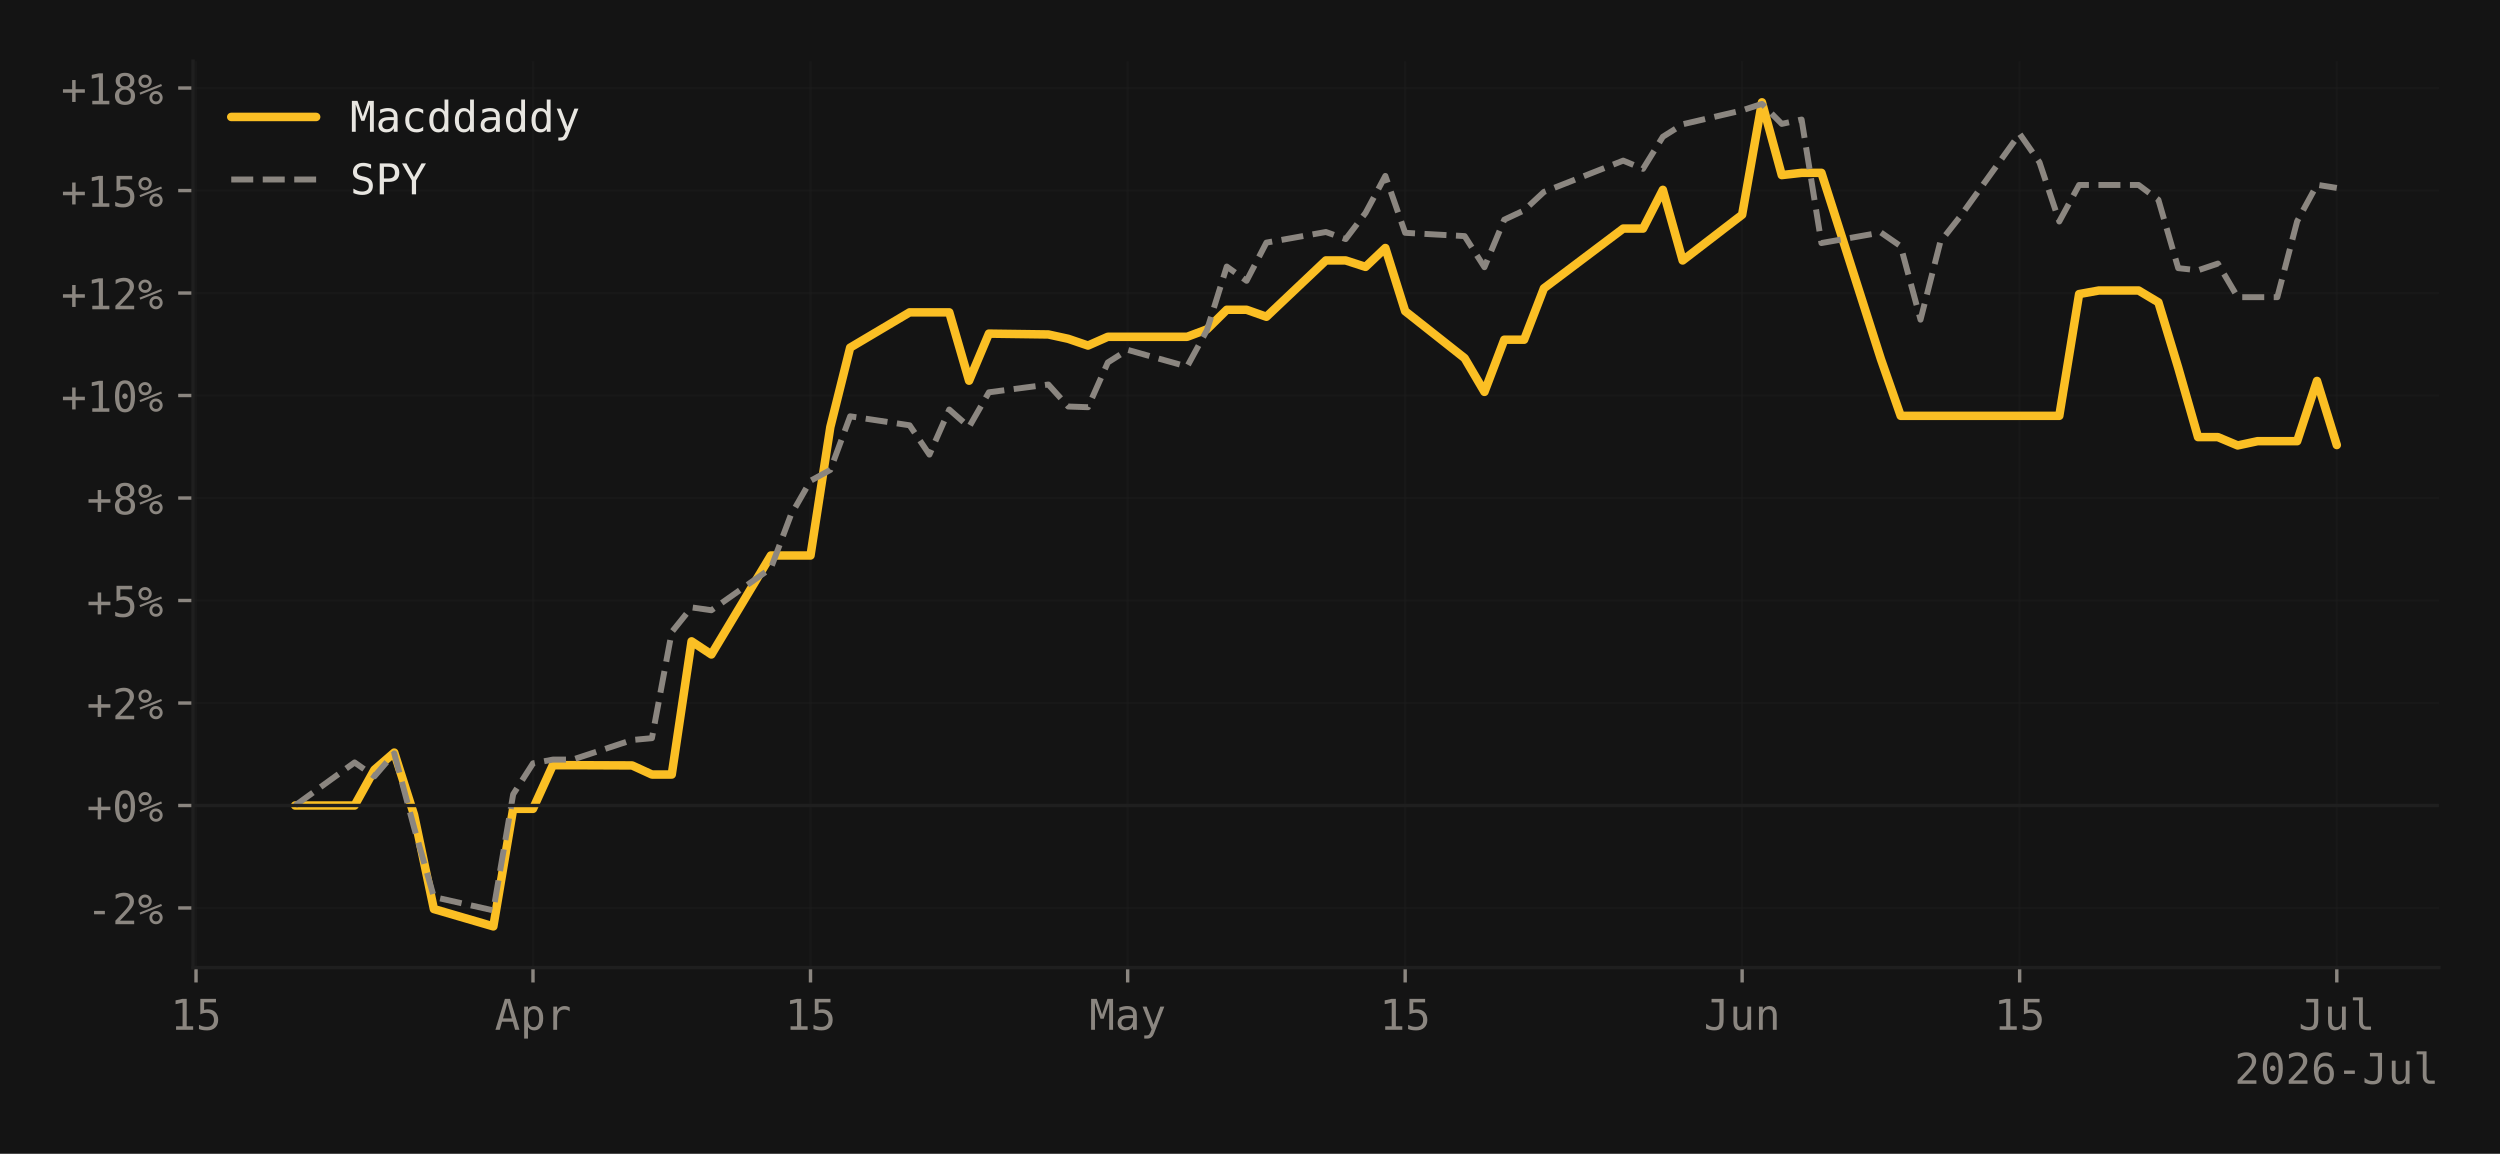
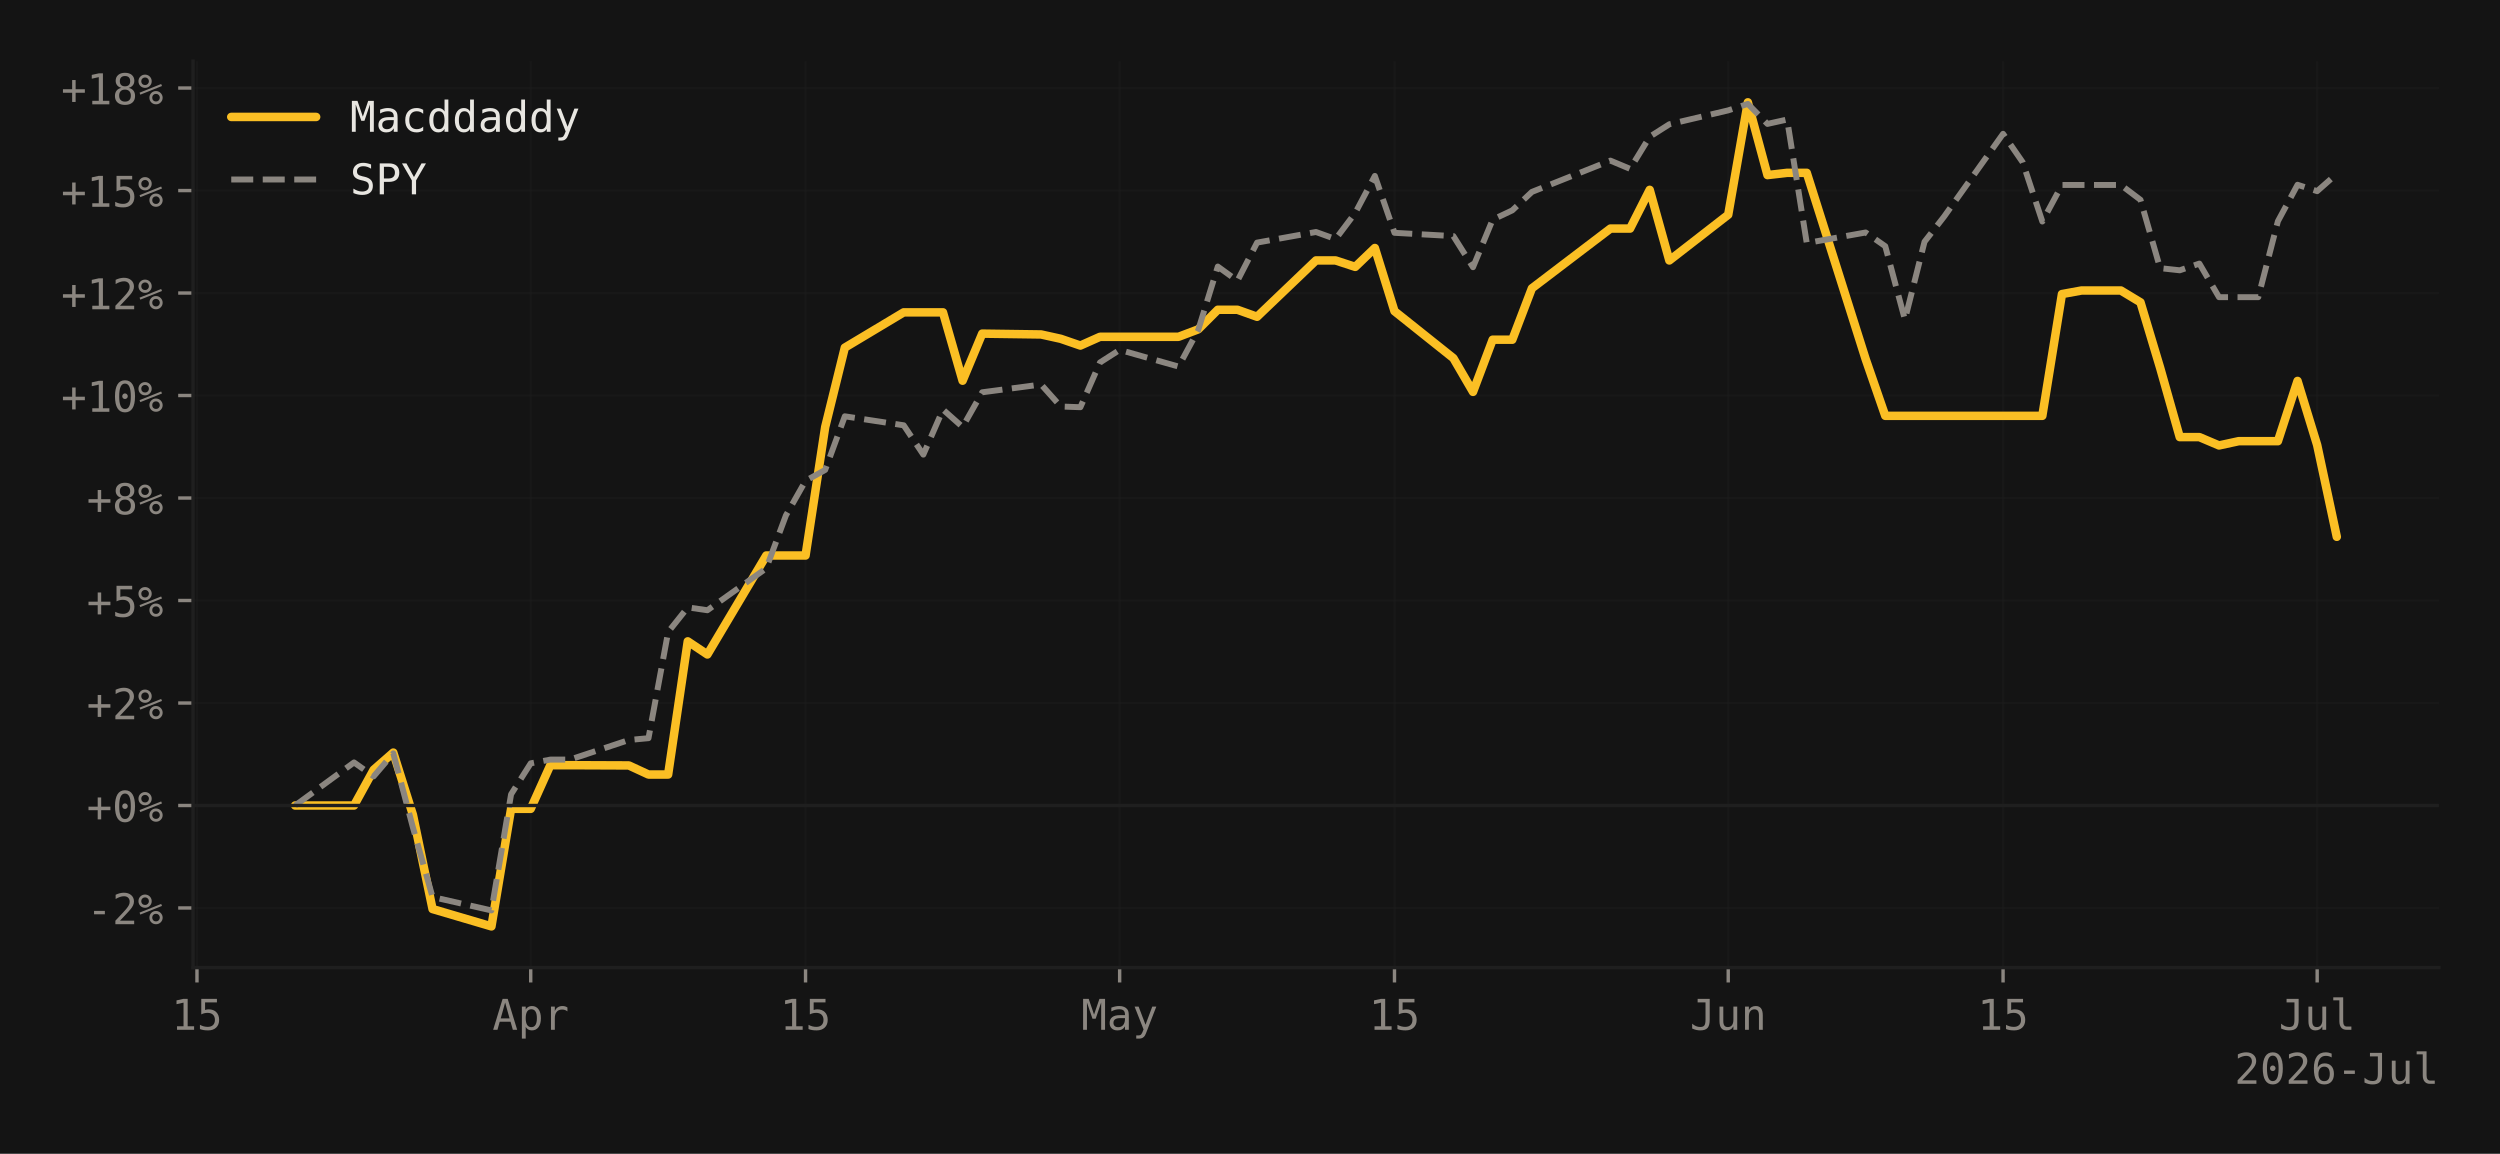
<svg xmlns="http://www.w3.org/2000/svg" xmlns:xlink="http://www.w3.org/1999/xlink" width="588.99pt" height="271.826pt" viewBox="0 0 588.99 271.826" version="1.1">
  <defs>
    <style type="text/css">*{stroke-linejoin: round; stroke-linecap: butt}</style>
  </defs>
  <g id="figure_1">
    <g id="patch_1">
      <path d="M 0 271.826  L 588.99 271.826  L 588.99 0  L 0 0  z " style="fill: #141414" />
    </g>
    <g id="axes_1">
      <g id="patch_2">
        <path d="M 45.481 227.964  L 574.59 227.964  L 574.59 14.4  L 45.481 14.4  z " style="fill: #141414" />
      </g>
      <g id="matplotlib.axis_1">
        <g id="xtick_1">
          <g id="line2d_1">
-             <path d="M 46.182 227.964  L 46.182 14.4  " clip-path="url(#p9605a65031)" style="fill: none; stroke: #1f1f1f; stroke-opacity: 0.4; stroke-width: 0.5; stroke-linecap: square" />
+             <path d="M 46.406 227.964  L 46.406 14.4  " clip-path="url(#p1b8ec85cfe)" style="fill: none; stroke: #1f1f1f; stroke-opacity: 0.4; stroke-width: 0.5; stroke-linecap: square" />
          </g>
          <g id="line2d_2">
            <defs>
-               <path id="ma309d24097" d="M 0 0  L 0 3.5  " style="stroke: #8b8680; stroke-width: 0.8" />
+               <path id="m15b49523f2" d="M 0 0  L 0 3.5  " style="stroke: #8b8680; stroke-width: 0.8" />
            </defs>
            <g>
-               <use xlink:href="#ma309d24097" x="46.182" y="227.964" style="fill: #8b8680; stroke: #8b8680; stroke-width: 0.8" />
+               <use xlink:href="#m15b49523f2" x="46.406" y="227.964" style="fill: #8b8680; stroke: #8b8680; stroke-width: 0.8" />
            </g>
          </g>
          <g id="text_1">
-             <g style="fill: #8b8680" transform="translate(40.16143 242.6152) scale(0.1 -0.1)">
+             <g style="fill: #8b8680" transform="translate(40.38595 242.6152) scale(0.1 -0.1)">
              <defs>
                <path id="DejaVuSansMono-31" d="M 844 531  L 1825 531  L 1825 4097  L 769 3859  L 769 4434  L 1819 4666  L 2450 4666  L 2450 531  L 3419 531  L 3419 0  L 844 0  L 844 531  z " transform="scale(0.015625)" />
                <path id="DejaVuSansMono-35" d="M 647 4666  L 3009 4666  L 3009 4134  L 1222 4134  L 1222 2988  Q 1356 3038 1492 3061  Q 1628 3084 1766 3084  Q 2491 3084 2916 2656  Q 3341 2228 3341 1497  Q 3341 759 2895 334  Q 2450 -91 1678 -91  Q 1306 -91 998 -41  Q 691 9 447 109  L 447 750  Q 734 594 1025 517  Q 1316 441 1619 441  Q 2141 441 2423 716  Q 2706 991 2706 1497  Q 2706 1997 2414 2275  Q 2122 2553 1600 2553  Q 1347 2553 1106 2495  Q 866 2438 647 2322  L 647 4666  z " transform="scale(0.015625)" />
              </defs>
              <use xlink:href="#DejaVuSansMono-31" />
              <use xlink:href="#DejaVuSansMono-35" transform="translate(60.20508 0)" />
            </g>
          </g>
        </g>
        <g id="xtick_2">
          <g id="line2d_3">
-             <path d="M 125.571 227.964  L 125.571 14.4  " clip-path="url(#p9605a65031)" style="fill: none; stroke: #1f1f1f; stroke-opacity: 0.4; stroke-width: 0.5; stroke-linecap: square" />
+             <path d="M 125.033 227.964  L 125.033 14.4  " clip-path="url(#p1b8ec85cfe)" style="fill: none; stroke: #1f1f1f; stroke-opacity: 0.4; stroke-width: 0.5; stroke-linecap: square" />
          </g>
          <g id="line2d_4">
            <g>
-               <use xlink:href="#ma309d24097" x="125.571" y="227.964" style="fill: #8b8680; stroke: #8b8680; stroke-width: 0.8" />
+               <use xlink:href="#m15b49523f2" x="125.033" y="227.964" style="fill: #8b8680; stroke: #8b8680; stroke-width: 0.8" />
            </g>
          </g>
          <g id="text_2">
-             <g style="fill: #8b8680" transform="translate(116.541 242.6152) scale(0.1 -0.1)">
+             <g style="fill: #8b8680" transform="translate(116.0021 242.6152) scale(0.1 -0.1)">
              <defs>
                <path id="DejaVuSansMono-41" d="M 1925 4109  L 1259 1722  L 2591 1722  L 1925 4109  z M 1544 4666  L 2309 4666  L 3738 0  L 3084 0  L 2741 1216  L 1106 1216  L 769 0  L 116 0  L 1544 4666  z " transform="scale(0.015625)" />
                <path id="DejaVuSansMono-70" d="M 1172 441  L 1172 -1331  L 594 -1331  L 594 3500  L 1172 3500  L 1172 3053  Q 1316 3313 1555 3448  Q 1794 3584 2106 3584  Q 2741 3584 3102 3093  Q 3463 2603 3463 1734  Q 3463 881 3100 395  Q 2738 -91 2106 -91  Q 1788 -91 1548 45  Q 1309 181 1172 441  z M 2859 1747  Q 2859 2416 2648 2756  Q 2438 3097 2022 3097  Q 1603 3097 1387 2755  Q 1172 2413 1172 1747  Q 1172 1084 1387 740  Q 1603 397 2022 397  Q 2438 397 2648 737  Q 2859 1078 2859 1747  z " transform="scale(0.015625)" />
                <path id="DejaVuSansMono-72" d="M 3609 2778  Q 3425 2922 3234 2987  Q 3044 3053 2816 3053  Q 2278 3053 1993 2715  Q 1709 2378 1709 1741  L 1709 0  L 1131 0  L 1131 3500  L 1709 3500  L 1709 2816  Q 1853 3188 2151 3386  Q 2450 3584 2859 3584  Q 3072 3584 3256 3531  Q 3441 3478 3609 3366  L 3609 2778  z " transform="scale(0.015625)" />
              </defs>
              <use xlink:href="#DejaVuSansMono-41" />
              <use xlink:href="#DejaVuSansMono-70" transform="translate(60.20508 0)" />
              <use xlink:href="#DejaVuSansMono-72" transform="translate(120.4102 0)" />
            </g>
          </g>
        </g>
        <g id="xtick_3">
          <g id="line2d_5">
-             <path d="M 190.951 227.964  L 190.951 14.4  " clip-path="url(#p9605a65031)" style="fill: none; stroke: #1f1f1f; stroke-opacity: 0.4; stroke-width: 0.5; stroke-linecap: square" />
+             <path d="M 189.784 227.964  L 189.784 14.4  " clip-path="url(#p1b8ec85cfe)" style="fill: none; stroke: #1f1f1f; stroke-opacity: 0.4; stroke-width: 0.5; stroke-linecap: square" />
          </g>
          <g id="line2d_6">
            <g>
-               <use xlink:href="#ma309d24097" x="190.951" y="227.964" style="fill: #8b8680; stroke: #8b8680; stroke-width: 0.8" />
+               <use xlink:href="#m15b49523f2" x="189.784" y="227.964" style="fill: #8b8680; stroke: #8b8680; stroke-width: 0.8" />
            </g>
          </g>
          <g id="text_3">
-             <g style="fill: #8b8680" transform="translate(184.9309 242.6152) scale(0.1 -0.1)">
+             <g style="fill: #8b8680" transform="translate(183.7634 242.6152) scale(0.1 -0.1)">
              <use xlink:href="#DejaVuSansMono-31" />
              <use xlink:href="#DejaVuSansMono-35" transform="translate(60.20508 0)" />
            </g>
          </g>
        </g>
        <g id="xtick_4">
          <g id="line2d_7">
-             <path d="M 265.671 227.964  L 265.671 14.4  " clip-path="url(#p9605a65031)" style="fill: none; stroke: #1f1f1f; stroke-opacity: 0.4; stroke-width: 0.5; stroke-linecap: square" />
+             <path d="M 263.785 227.964  L 263.785 14.4  " clip-path="url(#p1b8ec85cfe)" style="fill: none; stroke: #1f1f1f; stroke-opacity: 0.4; stroke-width: 0.5; stroke-linecap: square" />
          </g>
          <g id="line2d_8">
            <g>
-               <use xlink:href="#ma309d24097" x="265.671" y="227.964" style="fill: #8b8680; stroke: #8b8680; stroke-width: 0.8" />
+               <use xlink:href="#m15b49523f2" x="263.785" y="227.964" style="fill: #8b8680; stroke: #8b8680; stroke-width: 0.8" />
            </g>
          </g>
          <g id="text_4">
-             <g style="fill: #8b8680" transform="translate(256.6405 242.6152) scale(0.1 -0.1)">
+             <g style="fill: #8b8680" transform="translate(254.7545 242.6152) scale(0.1 -0.1)">
              <defs>
                <path id="DejaVuSansMono-4d" d="M 269 4666  L 1113 4666  L 1919 2291  L 2731 4666  L 3578 4666  L 3578 0  L 2994 0  L 2994 4122  L 2163 1663  L 1684 1663  L 850 4122  L 850 0  L 269 0  L 269 4666  z " transform="scale(0.015625)" />
                <path id="DejaVuSansMono-61" d="M 2194 1759  L 2003 1759  Q 1500 1759 1245 1582  Q 991 1406 991 1056  Q 991 741 1181 566  Q 1372 391 1709 391  Q 2184 391 2456 720  Q 2728 1050 2731 1631  L 2731 1759  L 2194 1759  z M 3309 1997  L 3309 0  L 2731 0  L 2731 519  Q 2547 206 2267 57  Q 1988 -91 1588 -91  Q 1053 -91 734 211  Q 416 513 416 1019  Q 416 1603 808 1906  Q 1200 2209 1959 2209  L 2731 2209  L 2731 2300  Q 2728 2719 2518 2908  Q 2309 3097 1850 3097  Q 1556 3097 1256 3012  Q 956 2928 672 2766  L 672 3341  Q 991 3463 1283 3523  Q 1575 3584 1850 3584  Q 2284 3584 2592 3456  Q 2900 3328 3091 3072  Q 3209 2916 3259 2686  Q 3309 2456 3309 1997  z " transform="scale(0.015625)" />
                <path id="DejaVuSansMono-79" d="M 2681 1125  Q 2538 759 2316 163  Q 2006 -663 1900 -844  Q 1756 -1088 1540 -1209  Q 1325 -1331 1038 -1331  L 575 -1331  L 575 -850  L 916 -850  Q 1169 -850 1312 -703  Q 1456 -556 1678 56  L 325 3500  L 934 3500  L 1972 763  L 2994 3500  L 3603 3500  L 2681 1125  z " transform="scale(0.015625)" />
              </defs>
              <use xlink:href="#DejaVuSansMono-4d" />
              <use xlink:href="#DejaVuSansMono-61" transform="translate(60.20508 0)" />
              <use xlink:href="#DejaVuSansMono-79" transform="translate(120.4102 0)" />
            </g>
          </g>
        </g>
        <g id="xtick_5">
          <g id="line2d_9">
-             <path d="M 331.051 227.964  L 331.051 14.4  " clip-path="url(#p9605a65031)" style="fill: none; stroke: #1f1f1f; stroke-opacity: 0.4; stroke-width: 0.5; stroke-linecap: square" />
+             <path d="M 328.536 227.964  L 328.536 14.4  " clip-path="url(#p1b8ec85cfe)" style="fill: none; stroke: #1f1f1f; stroke-opacity: 0.4; stroke-width: 0.5; stroke-linecap: square" />
          </g>
          <g id="line2d_10">
            <g>
-               <use xlink:href="#ma309d24097" x="331.051" y="227.964" style="fill: #8b8680; stroke: #8b8680; stroke-width: 0.8" />
+               <use xlink:href="#m15b49523f2" x="328.536" y="227.964" style="fill: #8b8680; stroke: #8b8680; stroke-width: 0.8" />
            </g>
          </g>
          <g id="text_5">
-             <g style="fill: #8b8680" transform="translate(325.0304 242.6152) scale(0.1 -0.1)">
+             <g style="fill: #8b8680" transform="translate(322.5158 242.6152) scale(0.1 -0.1)">
              <use xlink:href="#DejaVuSansMono-31" />
              <use xlink:href="#DejaVuSansMono-35" transform="translate(60.20508 0)" />
            </g>
          </g>
        </g>
        <g id="xtick_6">
          <g id="line2d_11">
-             <path d="M 410.44 227.964  L 410.44 14.4  " clip-path="url(#p9605a65031)" style="fill: none; stroke: #1f1f1f; stroke-opacity: 0.4; stroke-width: 0.5; stroke-linecap: square" />
+             <path d="M 407.162 227.964  L 407.162 14.4  " clip-path="url(#p1b8ec85cfe)" style="fill: none; stroke: #1f1f1f; stroke-opacity: 0.4; stroke-width: 0.5; stroke-linecap: square" />
          </g>
          <g id="line2d_12">
            <g>
-               <use xlink:href="#ma309d24097" x="410.44" y="227.964" style="fill: #8b8680; stroke: #8b8680; stroke-width: 0.8" />
+               <use xlink:href="#m15b49523f2" x="407.162" y="227.964" style="fill: #8b8680; stroke: #8b8680; stroke-width: 0.8" />
            </g>
          </g>
          <g id="text_6">
-             <g style="fill: #8b8680" transform="translate(401.41 242.6152) scale(0.1 -0.1)">
+             <g style="fill: #8b8680" transform="translate(398.132 242.6152) scale(0.1 -0.1)">
              <defs>
                <path id="DejaVuSansMono-4a" d="M 341 191  L 341 928  Q 625 675 928 548  Q 1231 422 1556 422  Q 2003 422 2179 655  Q 2356 888 2356 1522  L 2356 4134  L 1166 4134  L 1166 4666  L 2988 4666  L 2988 1522  Q 2988 641 2658 275  Q 2328 -91 1556 -91  Q 1256 -91 959 -22  Q 663 47 341 191  z " transform="scale(0.015625)" />
                <path id="DejaVuSansMono-75" d="M 609 1325  L 609 3494  L 1184 3494  L 1184 1325  Q 1184 853 1351 631  Q 1519 409 1869 409  Q 2275 409 2490 695  Q 2706 981 2706 1516  L 2706 3494  L 3284 3494  L 3284 0  L 2706 0  L 2706 525  Q 2553 222 2289 65  Q 2025 -91 1672 -91  Q 1134 -91 871 261  Q 609 613 609 1325  z " transform="scale(0.015625)" />
                <path id="DejaVuSansMono-6e" d="M 3284 2169  L 3284 0  L 2706 0  L 2706 2169  Q 2706 2641 2540 2862  Q 2375 3084 2022 3084  Q 1619 3084 1401 2798  Q 1184 2513 1184 1978  L 1184 0  L 609 0  L 609 3500  L 1184 3500  L 1184 2975  Q 1338 3275 1600 3429  Q 1863 3584 2222 3584  Q 2756 3584 3020 3232  Q 3284 2881 3284 2169  z " transform="scale(0.015625)" />
              </defs>
              <use xlink:href="#DejaVuSansMono-4a" />
              <use xlink:href="#DejaVuSansMono-75" transform="translate(60.20508 0)" />
              <use xlink:href="#DejaVuSansMono-6e" transform="translate(120.4102 0)" />
            </g>
          </g>
        </g>
        <g id="xtick_7">
          <g id="line2d_13">
-             <path d="M 475.82 227.964  L 475.82 14.4  " clip-path="url(#p9605a65031)" style="fill: none; stroke: #1f1f1f; stroke-opacity: 0.4; stroke-width: 0.5; stroke-linecap: square" />
+             <path d="M 471.914 227.964  L 471.914 14.4  " clip-path="url(#p1b8ec85cfe)" style="fill: none; stroke: #1f1f1f; stroke-opacity: 0.4; stroke-width: 0.5; stroke-linecap: square" />
          </g>
          <g id="line2d_14">
            <g>
-               <use xlink:href="#ma309d24097" x="475.82" y="227.964" style="fill: #8b8680; stroke: #8b8680; stroke-width: 0.8" />
+               <use xlink:href="#m15b49523f2" x="471.914" y="227.964" style="fill: #8b8680; stroke: #8b8680; stroke-width: 0.8" />
            </g>
          </g>
          <g id="text_7">
-             <g style="fill: #8b8680" transform="translate(469.7999 242.6152) scale(0.1 -0.1)">
+             <g style="fill: #8b8680" transform="translate(465.8933 242.6152) scale(0.1 -0.1)">
              <use xlink:href="#DejaVuSansMono-31" />
              <use xlink:href="#DejaVuSansMono-35" transform="translate(60.20508 0)" />
            </g>
          </g>
        </g>
        <g id="xtick_8">
          <g id="line2d_15">
-             <path d="M 550.54 227.964  L 550.54 14.4  " clip-path="url(#p9605a65031)" style="fill: none; stroke: #1f1f1f; stroke-opacity: 0.4; stroke-width: 0.5; stroke-linecap: square" />
+             <path d="M 545.915 227.964  L 545.915 14.4  " clip-path="url(#p1b8ec85cfe)" style="fill: none; stroke: #1f1f1f; stroke-opacity: 0.4; stroke-width: 0.5; stroke-linecap: square" />
          </g>
          <g id="line2d_16">
            <g>
-               <use xlink:href="#ma309d24097" x="550.54" y="227.964" style="fill: #8b8680; stroke: #8b8680; stroke-width: 0.8" />
+               <use xlink:href="#m15b49523f2" x="545.915" y="227.964" style="fill: #8b8680; stroke: #8b8680; stroke-width: 0.8" />
            </g>
          </g>
          <g id="text_8">
-             <g style="fill: #8b8680" transform="translate(541.5095 242.6152) scale(0.1 -0.1)">
+             <g style="fill: #8b8680" transform="translate(536.8844 242.6152) scale(0.1 -0.1)">
              <defs>
                <path id="DejaVuSansMono-6c" d="M 1997 1269  Q 1997 881 2139 684  Q 2281 488 2559 488  L 3231 488  L 3231 0  L 2503 0  Q 1988 0 1705 331  Q 1422 663 1422 1269  L 1422 4447  L 500 4447  L 500 4897  L 1997 4897  L 1997 1269  z " transform="scale(0.015625)" />
              </defs>
              <use xlink:href="#DejaVuSansMono-4a" />
              <use xlink:href="#DejaVuSansMono-75" transform="translate(60.20508 0)" />
              <use xlink:href="#DejaVuSansMono-6c" transform="translate(120.4102 0)" />
            </g>
          </g>
        </g>
        <g id="text_9">
          <g style="fill: #8b8680" transform="translate(526.4278 255.3464) scale(0.1 -0.1)">
            <defs>
              <path id="DejaVuSansMono-32" d="M 1166 531  L 3309 531  L 3309 0  L 475 0  L 475 531  Q 1059 1147 1496 1619  Q 1934 2091 2100 2284  Q 2413 2666 2522 2902  Q 2631 3138 2631 3384  Q 2631 3775 2401 3997  Q 2172 4219 1772 4219  Q 1488 4219 1175 4116  Q 863 4013 513 3803  L 513 4441  Q 834 4594 1145 4672  Q 1456 4750 1759 4750  Q 2444 4750 2861 4386  Q 3278 4022 3278 3431  Q 3278 3131 3139 2831  Q 3000 2531 2688 2169  Q 2513 1966 2180 1606  Q 1847 1247 1166 531  z " transform="scale(0.015625)" />
              <path id="DejaVuSansMono-30" d="M 1509 2344  Q 1509 2516 1629 2641  Q 1750 2766 1919 2766  Q 2094 2766 2219 2641  Q 2344 2516 2344 2344  Q 2344 2169 2220 2047  Q 2097 1925 1919 1925  Q 1744 1925 1626 2044  Q 1509 2163 1509 2344  z M 1925 4250  Q 1484 4250 1267 3775  Q 1050 3300 1050 2328  Q 1050 1359 1267 884  Q 1484 409 1925 409  Q 2369 409 2586 884  Q 2803 1359 2803 2328  Q 2803 3300 2586 3775  Q 2369 4250 1925 4250  z M 1925 4750  Q 2672 4750 3055 4137  Q 3438 3525 3438 2328  Q 3438 1134 3055 521  Q 2672 -91 1925 -91  Q 1178 -91 797 521  Q 416 1134 416 2328  Q 416 3525 797 4137  Q 1178 4750 1925 4750  z " transform="scale(0.015625)" />
              <path id="DejaVuSansMono-36" d="M 3097 4563  L 3097 3981  Q 2900 4097 2678 4158  Q 2456 4219 2216 4219  Q 1616 4219 1306 3767  Q 997 3316 997 2438  Q 1147 2750 1412 2917  Q 1678 3084 2022 3084  Q 2697 3084 3067 2670  Q 3438 2256 3438 1497  Q 3438 741 3056 325  Q 2675 -91 1984 -91  Q 1172 -91 794 492  Q 416 1075 416 2328  Q 416 3509 870 4129  Q 1325 4750 2188 4750  Q 2419 4750 2650 4701  Q 2881 4653 3097 4563  z M 1972 2591  Q 1569 2591 1337 2300  Q 1106 2009 1106 1497  Q 1106 984 1337 693  Q 1569 403 1972 403  Q 2391 403 2603 679  Q 2816 956 2816 1497  Q 2816 2041 2603 2316  Q 2391 2591 1972 2591  z " transform="scale(0.015625)" />
              <path id="DejaVuSansMono-2d" d="M 1113 2009  L 2741 2009  L 2741 1497  L 1113 1497  L 1113 2009  z " transform="scale(0.015625)" />
            </defs>
            <use xlink:href="#DejaVuSansMono-32" />
            <use xlink:href="#DejaVuSansMono-30" transform="translate(60.20508 0)" />
            <use xlink:href="#DejaVuSansMono-32" transform="translate(120.4102 0)" />
            <use xlink:href="#DejaVuSansMono-36" transform="translate(180.6152 0)" />
            <use xlink:href="#DejaVuSansMono-2d" transform="translate(240.8203 0)" />
            <use xlink:href="#DejaVuSansMono-4a" transform="translate(301.0254 0)" />
            <use xlink:href="#DejaVuSansMono-75" transform="translate(361.2305 0)" />
            <use xlink:href="#DejaVuSansMono-6c" transform="translate(421.4355 0)" />
          </g>
        </g>
      </g>
      <g id="matplotlib.axis_2">
        <g id="ytick_1">
          <g id="line2d_17">
-             <path d="M 45.481 213.917  L 574.59 213.917  " clip-path="url(#p9605a65031)" style="fill: none; stroke: #1f1f1f; stroke-opacity: 0.4; stroke-width: 0.5; stroke-linecap: square" />
+             <path d="M 45.481 213.917  L 574.59 213.917  " clip-path="url(#p1b8ec85cfe)" style="fill: none; stroke: #1f1f1f; stroke-opacity: 0.4; stroke-width: 0.5; stroke-linecap: square" />
          </g>
          <g id="line2d_18">
            <defs>
-               <path id="m6a4910550c" d="M 0 0  L -3.5 0  " style="stroke: #8b8680; stroke-width: 0.8" />
+               <path id="mba36c61090" d="M 0 0  L -3.5 0  " style="stroke: #8b8680; stroke-width: 0.8" />
            </defs>
            <g>
-               <use xlink:href="#m6a4910550c" x="45.481" y="213.917" style="fill: #8b8680; stroke: #8b8680; stroke-width: 0.8" />
+               <use xlink:href="#mba36c61090" x="45.481" y="213.917" style="fill: #8b8680; stroke: #8b8680; stroke-width: 0.8" />
            </g>
          </g>
          <g id="text_10">
            <g style="fill: #8b8680" transform="translate(20.42031 217.7428) scale(0.1 -0.1)">
              <defs>
                <path id="DejaVuSansMono-25" d="M 2175 997  Q 2175 753 2339 587  Q 2503 422 2747 422  Q 2988 422 3155 589  Q 3322 756 3322 997  Q 3322 1238 3153 1406  Q 2984 1575 2747 1575  Q 2503 1575 2339 1409  Q 2175 1244 2175 997  z M 1753 997  Q 1753 1419 2040 1708  Q 2328 1997 2747 1997  Q 2947 1997 3126 1922  Q 3306 1847 3450 1703  Q 3594 1556 3672 1375  Q 3750 1194 3750 997  Q 3750 581 3459 290  Q 3169 0 2747 0  Q 2322 0 2037 286  Q 1753 572 1753 997  z M 378 1453  L 269 1753  L 3525 3059  L 3653 2759  L 378 1453  z M 525 3475  Q 525 3228 689 3064  Q 853 2900 1100 2900  Q 1341 2900 1509 3067  Q 1678 3234 1678 3475  Q 1678 3716 1509 3883  Q 1341 4050 1100 4050  Q 859 4050 692 3884  Q 525 3719 525 3475  z M 103 3475  Q 103 3897 390 4186  Q 678 4475 1100 4475  Q 1300 4475 1483 4400  Q 1666 4325 1806 4184  Q 1947 4044 2023 3861  Q 2100 3678 2100 3475  Q 2100 3056 1809 2767  Q 1519 2478 1100 2478  Q 678 2478 390 2765  Q 103 3053 103 3475  z " transform="scale(0.015625)" />
              </defs>
              <use xlink:href="#DejaVuSansMono-2d" />
              <use xlink:href="#DejaVuSansMono-32" transform="translate(60.20508 0)" />
              <use xlink:href="#DejaVuSansMono-25" transform="translate(120.4102 0)" />
            </g>
          </g>
        </g>
        <g id="ytick_2">
          <g id="line2d_19">
-             <path d="M 45.481 189.771  L 574.59 189.771  " clip-path="url(#p9605a65031)" style="fill: none; stroke: #1f1f1f; stroke-opacity: 0.4; stroke-width: 0.5; stroke-linecap: square" />
+             <path d="M 45.481 189.771  L 574.59 189.771  " clip-path="url(#p1b8ec85cfe)" style="fill: none; stroke: #1f1f1f; stroke-opacity: 0.4; stroke-width: 0.5; stroke-linecap: square" />
          </g>
          <g id="line2d_20">
            <g>
-               <use xlink:href="#m6a4910550c" x="45.481" y="189.771" style="fill: #8b8680; stroke: #8b8680; stroke-width: 0.8" />
+               <use xlink:href="#mba36c61090" x="45.481" y="189.771" style="fill: #8b8680; stroke: #8b8680; stroke-width: 0.8" />
            </g>
          </g>
          <g id="text_11">
            <g style="fill: #8b8680" transform="translate(20.42031 193.5966) scale(0.1 -0.1)">
              <defs>
                <path id="DejaVuSansMono-2b" d="M 2188 3659  L 2188 2272  L 3578 2272  L 3578 1741  L 2188 1741  L 2188 353  L 1663 353  L 1663 1741  L 275 1741  L 275 2272  L 1663 2272  L 1663 3659  L 2188 3659  z " transform="scale(0.015625)" />
              </defs>
              <use xlink:href="#DejaVuSansMono-2b" />
              <use xlink:href="#DejaVuSansMono-30" transform="translate(60.20508 0)" />
              <use xlink:href="#DejaVuSansMono-25" transform="translate(120.4102 0)" />
            </g>
          </g>
        </g>
        <g id="ytick_3">
          <g id="line2d_21">
-             <path d="M 45.481 165.625  L 574.59 165.625  " clip-path="url(#p9605a65031)" style="fill: none; stroke: #1f1f1f; stroke-opacity: 0.4; stroke-width: 0.5; stroke-linecap: square" />
+             <path d="M 45.481 165.625  L 574.59 165.625  " clip-path="url(#p1b8ec85cfe)" style="fill: none; stroke: #1f1f1f; stroke-opacity: 0.4; stroke-width: 0.5; stroke-linecap: square" />
          </g>
          <g id="line2d_22">
            <g>
-               <use xlink:href="#m6a4910550c" x="45.481" y="165.625" style="fill: #8b8680; stroke: #8b8680; stroke-width: 0.8" />
+               <use xlink:href="#mba36c61090" x="45.481" y="165.625" style="fill: #8b8680; stroke: #8b8680; stroke-width: 0.8" />
            </g>
          </g>
          <g id="text_12">
            <g style="fill: #8b8680" transform="translate(20.42031 169.4504) scale(0.1 -0.1)">
              <use xlink:href="#DejaVuSansMono-2b" />
              <use xlink:href="#DejaVuSansMono-32" transform="translate(60.20508 0)" />
              <use xlink:href="#DejaVuSansMono-25" transform="translate(120.4102 0)" />
            </g>
          </g>
        </g>
        <g id="ytick_4">
          <g id="line2d_23">
-             <path d="M 45.481 141.478  L 574.59 141.478  " clip-path="url(#p9605a65031)" style="fill: none; stroke: #1f1f1f; stroke-opacity: 0.4; stroke-width: 0.5; stroke-linecap: square" />
+             <path d="M 45.481 141.478  L 574.59 141.478  " clip-path="url(#p1b8ec85cfe)" style="fill: none; stroke: #1f1f1f; stroke-opacity: 0.4; stroke-width: 0.5; stroke-linecap: square" />
          </g>
          <g id="line2d_24">
            <g>
-               <use xlink:href="#m6a4910550c" x="45.481" y="141.478" style="fill: #8b8680; stroke: #8b8680; stroke-width: 0.8" />
+               <use xlink:href="#mba36c61090" x="45.481" y="141.478" style="fill: #8b8680; stroke: #8b8680; stroke-width: 0.8" />
            </g>
          </g>
          <g id="text_13">
            <g style="fill: #8b8680" transform="translate(20.42031 145.3042) scale(0.1 -0.1)">
              <use xlink:href="#DejaVuSansMono-2b" />
              <use xlink:href="#DejaVuSansMono-35" transform="translate(60.20508 0)" />
              <use xlink:href="#DejaVuSansMono-25" transform="translate(120.4102 0)" />
            </g>
          </g>
        </g>
        <g id="ytick_5">
          <g id="line2d_25">
-             <path d="M 45.481 117.332  L 574.59 117.332  " clip-path="url(#p9605a65031)" style="fill: none; stroke: #1f1f1f; stroke-opacity: 0.4; stroke-width: 0.5; stroke-linecap: square" />
+             <path d="M 45.481 117.332  L 574.59 117.332  " clip-path="url(#p1b8ec85cfe)" style="fill: none; stroke: #1f1f1f; stroke-opacity: 0.4; stroke-width: 0.5; stroke-linecap: square" />
          </g>
          <g id="line2d_26">
            <g>
-               <use xlink:href="#m6a4910550c" x="45.481" y="117.332" style="fill: #8b8680; stroke: #8b8680; stroke-width: 0.8" />
+               <use xlink:href="#mba36c61090" x="45.481" y="117.332" style="fill: #8b8680; stroke: #8b8680; stroke-width: 0.8" />
            </g>
          </g>
          <g id="text_14">
            <g style="fill: #8b8680" transform="translate(20.42031 121.1579) scale(0.1 -0.1)">
              <defs>
                <path id="DejaVuSansMono-38" d="M 1925 2216  Q 1503 2216 1273 1980  Q 1044 1744 1044 1313  Q 1044 881 1276 642  Q 1509 403 1925 403  Q 2350 403 2579 639  Q 2809 875 2809 1313  Q 2809 1741 2576 1978  Q 2344 2216 1925 2216  z M 1375 2478  Q 972 2581 745 2862  Q 519 3144 519 3541  Q 519 4097 897 4423  Q 1275 4750 1925 4750  Q 2578 4750 2956 4423  Q 3334 4097 3334 3541  Q 3334 3144 3107 2862  Q 2881 2581 2478 2478  Q 2947 2375 3195 2062  Q 3444 1750 3444 1253  Q 3444 622 3041 265  Q 2638 -91 1925 -91  Q 1213 -91 811 264  Q 409 619 409 1247  Q 409 1747 657 2061  Q 906 2375 1375 2478  z M 1147 3481  Q 1147 3106 1347 2909  Q 1547 2713 1925 2713  Q 2306 2713 2506 2909  Q 2706 3106 2706 3481  Q 2706 3863 2507 4063  Q 2309 4263 1925 4263  Q 1547 4263 1347 4061  Q 1147 3859 1147 3481  z " transform="scale(0.015625)" />
              </defs>
              <use xlink:href="#DejaVuSansMono-2b" />
              <use xlink:href="#DejaVuSansMono-38" transform="translate(60.20508 0)" />
              <use xlink:href="#DejaVuSansMono-25" transform="translate(120.4102 0)" />
            </g>
          </g>
        </g>
        <g id="ytick_6">
          <g id="line2d_27">
-             <path d="M 45.481 93.186  L 574.59 93.186  " clip-path="url(#p9605a65031)" style="fill: none; stroke: #1f1f1f; stroke-opacity: 0.4; stroke-width: 0.5; stroke-linecap: square" />
+             <path d="M 45.481 93.186  L 574.59 93.186  " clip-path="url(#p1b8ec85cfe)" style="fill: none; stroke: #1f1f1f; stroke-opacity: 0.4; stroke-width: 0.5; stroke-linecap: square" />
          </g>
          <g id="line2d_28">
            <g>
-               <use xlink:href="#m6a4910550c" x="45.481" y="93.186" style="fill: #8b8680; stroke: #8b8680; stroke-width: 0.8" />
+               <use xlink:href="#mba36c61090" x="45.481" y="93.186" style="fill: #8b8680; stroke: #8b8680; stroke-width: 0.8" />
            </g>
          </g>
          <g id="text_15">
            <g style="fill: #8b8680" transform="translate(14.4 97.01173) scale(0.1 -0.1)">
              <use xlink:href="#DejaVuSansMono-2b" />
              <use xlink:href="#DejaVuSansMono-31" transform="translate(60.20508 0)" />
              <use xlink:href="#DejaVuSansMono-30" transform="translate(120.4102 0)" />
              <use xlink:href="#DejaVuSansMono-25" transform="translate(180.6152 0)" />
            </g>
          </g>
        </g>
        <g id="ytick_7">
          <g id="line2d_29">
-             <path d="M 45.481 69.04  L 574.59 69.04  " clip-path="url(#p9605a65031)" style="fill: none; stroke: #1f1f1f; stroke-opacity: 0.4; stroke-width: 0.5; stroke-linecap: square" />
+             <path d="M 45.481 69.04  L 574.59 69.04  " clip-path="url(#p1b8ec85cfe)" style="fill: none; stroke: #1f1f1f; stroke-opacity: 0.4; stroke-width: 0.5; stroke-linecap: square" />
          </g>
          <g id="line2d_30">
            <g>
-               <use xlink:href="#m6a4910550c" x="45.481" y="69.04" style="fill: #8b8680; stroke: #8b8680; stroke-width: 0.8" />
+               <use xlink:href="#mba36c61090" x="45.481" y="69.04" style="fill: #8b8680; stroke: #8b8680; stroke-width: 0.8" />
            </g>
          </g>
          <g id="text_16">
            <g style="fill: #8b8680" transform="translate(14.4 72.86551) scale(0.1 -0.1)">
              <use xlink:href="#DejaVuSansMono-2b" />
              <use xlink:href="#DejaVuSansMono-31" transform="translate(60.20508 0)" />
              <use xlink:href="#DejaVuSansMono-32" transform="translate(120.4102 0)" />
              <use xlink:href="#DejaVuSansMono-25" transform="translate(180.6152 0)" />
            </g>
          </g>
        </g>
        <g id="ytick_8">
          <g id="line2d_31">
-             <path d="M 45.481 44.894  L 574.59 44.894  " clip-path="url(#p9605a65031)" style="fill: none; stroke: #1f1f1f; stroke-opacity: 0.4; stroke-width: 0.5; stroke-linecap: square" />
+             <path d="M 45.481 44.894  L 574.59 44.894  " clip-path="url(#p1b8ec85cfe)" style="fill: none; stroke: #1f1f1f; stroke-opacity: 0.4; stroke-width: 0.5; stroke-linecap: square" />
          </g>
          <g id="line2d_32">
            <g>
-               <use xlink:href="#m6a4910550c" x="45.481" y="44.894" style="fill: #8b8680; stroke: #8b8680; stroke-width: 0.8" />
+               <use xlink:href="#mba36c61090" x="45.481" y="44.894" style="fill: #8b8680; stroke: #8b8680; stroke-width: 0.8" />
            </g>
          </g>
          <g id="text_17">
            <g style="fill: #8b8680" transform="translate(14.4 48.71929) scale(0.1 -0.1)">
              <use xlink:href="#DejaVuSansMono-2b" />
              <use xlink:href="#DejaVuSansMono-31" transform="translate(60.20508 0)" />
              <use xlink:href="#DejaVuSansMono-35" transform="translate(120.4102 0)" />
              <use xlink:href="#DejaVuSansMono-25" transform="translate(180.6152 0)" />
            </g>
          </g>
        </g>
        <g id="ytick_9">
          <g id="line2d_33">
-             <path d="M 45.481 20.747  L 574.59 20.747  " clip-path="url(#p9605a65031)" style="fill: none; stroke: #1f1f1f; stroke-opacity: 0.4; stroke-width: 0.5; stroke-linecap: square" />
+             <path d="M 45.481 20.747  L 574.59 20.747  " clip-path="url(#p1b8ec85cfe)" style="fill: none; stroke: #1f1f1f; stroke-opacity: 0.4; stroke-width: 0.5; stroke-linecap: square" />
          </g>
          <g id="line2d_34">
            <g>
-               <use xlink:href="#m6a4910550c" x="45.481" y="20.747" style="fill: #8b8680; stroke: #8b8680; stroke-width: 0.8" />
+               <use xlink:href="#mba36c61090" x="45.481" y="20.747" style="fill: #8b8680; stroke: #8b8680; stroke-width: 0.8" />
            </g>
          </g>
          <g id="text_18">
            <g style="fill: #8b8680" transform="translate(14.4 24.57307) scale(0.1 -0.1)">
              <use xlink:href="#DejaVuSansMono-2b" />
              <use xlink:href="#DejaVuSansMono-31" transform="translate(60.20508 0)" />
              <use xlink:href="#DejaVuSansMono-38" transform="translate(120.4102 0)" />
              <use xlink:href="#DejaVuSansMono-25" transform="translate(180.6152 0)" />
            </g>
          </g>
        </g>
      </g>
      <g id="line2d_35">
-         <path d="M 69.532 189.771  L 83.542 189.771  L 88.212 181.357  L 92.882 177.307  L 97.552 191.973  L 102.222 214.167  L 116.231 218.256  L 120.901 190.557  L 125.571 190.557  L 130.241 180.276  L 134.911 180.276  L 148.921 180.335  L 153.591 182.477  L 158.261 182.477  L 162.931 151.102  L 167.601 154.189  L 181.611 130.874  L 186.281 130.874  L 190.951 130.874  L 195.621 100.619  L 200.291 81.904  L 214.301 73.588  L 218.971 73.588  L 223.641 73.588  L 228.311 89.689  L 232.981 78.601  L 246.991 78.798  L 251.661 79.82  L 256.331 81.412  L 261.001 79.348  L 265.671 79.348  L 279.681 79.348  L 284.351 77.599  L 289.021 72.979  L 293.691 72.979  L 298.361 74.63  L 312.371 61.361  L 317.041 61.361  L 321.711 62.874  L 326.381 58.431  L 331.051 73.313  L 345.061 84.381  L 349.731 92.323  L 354.401 80.036  L 359.071 80.036  L 363.741 67.927  L 382.421 53.851  L 387.091 53.851  L 391.761 44.729  L 396.43 61.361  L 410.44 50.588  L 415.11 24.107  L 419.78 41.25  L 424.45 40.719  L 429.12 40.719  L 443.13 84.597  L 447.8 97.965  L 452.47 97.965  L 457.14 97.965  L 461.81 97.965  L 475.82 97.965  L 480.49 97.965  L 485.16 97.965  L 489.83 69.283  L 494.5 68.438  L 499.17 68.438  L 503.84 68.438  L 508.51 71.229  L 513.18 86.642  L 517.85 102.978  L 522.52 102.978  L 527.19 104.944  L 531.86 103.941  L 536.53 103.941  L 541.2 103.941  L 545.87 89.748  L 550.54 104.845  " clip-path="url(#p9605a65031)" style="fill: none; stroke: #fbbf24; stroke-width: 2; stroke-linecap: round" />
+         <path d="M 69.532 189.771  L 83.407 189.771  L 88.032 181.357  L 92.657 177.307  L 97.282 191.973  L 101.907 214.167  L 115.782 218.256  L 120.408 190.557  L 125.033 190.557  L 129.658 180.276  L 134.283 180.276  L 148.158 180.335  L 152.783 182.477  L 157.408 182.477  L 162.033 151.102  L 166.658 154.189  L 180.534 130.874  L 185.159 130.874  L 189.784 130.874  L 194.409 100.619  L 199.034 81.904  L 212.909 73.588  L 217.534 73.588  L 222.159 73.588  L 226.784 89.689  L 231.409 78.601  L 245.285 78.798  L 249.91 79.82  L 254.535 81.412  L 259.16 79.348  L 263.785 79.348  L 277.66 79.348  L 282.285 77.599  L 286.91 72.979  L 291.535 72.979  L 296.161 74.63  L 310.036 61.361  L 314.661 61.361  L 319.286 62.874  L 323.911 58.431  L 328.536 73.313  L 342.411 84.381  L 347.036 92.323  L 351.662 80.036  L 356.287 80.036  L 360.912 67.927  L 379.412 53.851  L 384.037 53.851  L 388.662 44.729  L 393.287 61.361  L 407.162 50.588  L 411.788 24.107  L 416.413 41.25  L 421.038 40.719  L 425.663 40.719  L 439.538 84.597  L 444.163 97.965  L 448.788 97.965  L 453.413 97.965  L 458.038 97.965  L 471.914 97.965  L 476.539 97.965  L 481.164 97.965  L 485.789 69.283  L 490.414 68.438  L 495.039 68.438  L 499.664 68.438  L 504.289 71.229  L 508.914 86.642  L 513.539 102.978  L 518.164 102.978  L 522.789 104.944  L 527.415 103.941  L 532.04 103.941  L 536.665 103.941  L 541.29 89.748  L 545.915 104.845  L 550.54 126.47  " clip-path="url(#p1b8ec85cfe)" style="fill: none; stroke: #fbbf24; stroke-width: 2; stroke-linecap: round" />
      </g>
      <g id="line2d_36">
-         <path d="M 69.532 189.771  L 83.542 179.629  L 88.212 182.906  L 92.882 177.485  L 97.552 194.953  L 102.222 211.334  L 116.231 214.492  L 120.901 187.135  L 125.571 179.838  L 130.241 178.959  L 134.911 178.959  L 148.921 174.343  L 153.591 173.911  L 158.261 148.907  L 162.931 143.099  L 167.601 143.77  L 181.611 133.881  L 186.281 121.432  L 190.951 113.271  L 195.621 110.709  L 200.291 98.081  L 214.301 100.196  L 218.971 107.105  L 223.641 96.487  L 228.311 100.598  L 232.981 92.422  L 246.991 90.59  L 251.661 95.773  L 256.331 95.936  L 261.001 85.393  L 265.671 82.429  L 279.681 86.361  L 284.351 77.783  L 289.021 62.802  L 293.691 66.153  L 298.361 57.158  L 312.371 54.656  L 317.041 56.324  L 321.711 50.173  L 326.381 41.447  L 331.051 54.85  L 345.061 55.624  L 349.731 62.951  L 354.401 51.752  L 359.071 49.563  L 363.741 45.214  L 382.421 37.843  L 387.091 39.779  L 391.761 32.221  L 396.43 29.28  L 410.44 26.004  L 415.11 24.47  L 419.78 29.191  L 424.45 28.163  L 429.12 57.262  L 443.13 54.775  L 447.8 58.007  L 452.47 75.311  L 457.14 56.949  L 461.81 51.007  L 475.82 31.529  L 480.49 38.23  L 485.16 52.184  L 489.83 43.576  L 494.5 43.576  L 499.17 43.576  L 503.84 43.576  L 508.51 47.076  L 513.18 63.174  L 517.85 63.68  L 522.52 62.102  L 527.19 70.01  L 531.86 70.01  L 536.53 70.01  L 541.2 52.124  L 545.87 43.532  L 550.54 44.276  " clip-path="url(#p9605a65031)" style="fill: none; stroke-dasharray: 5.18,2.24; stroke-dashoffset: 0; stroke: #8b8680; stroke-width: 1.4" />
+         <path d="M 69.532 189.771  L 83.407 179.629  L 88.032 182.906  L 92.657 177.485  L 97.282 194.953  L 101.907 211.334  L 115.782 214.492  L 120.408 187.135  L 125.033 179.838  L 129.658 178.959  L 134.283 178.959  L 148.158 174.343  L 152.783 173.911  L 157.408 148.907  L 162.033 143.099  L 166.658 143.77  L 180.534 133.881  L 185.159 121.432  L 189.784 113.271  L 194.409 110.709  L 199.034 98.081  L 212.909 100.196  L 217.534 107.105  L 222.159 96.487  L 226.784 100.598  L 231.409 92.422  L 245.285 90.59  L 249.91 95.773  L 254.535 95.936  L 259.16 85.393  L 263.785 82.429  L 277.66 86.361  L 282.285 77.783  L 286.91 62.802  L 291.535 66.153  L 296.161 57.158  L 310.036 54.656  L 314.661 56.324  L 319.286 50.173  L 323.911 41.447  L 328.536 54.85  L 342.411 55.624  L 347.036 62.951  L 351.662 51.752  L 356.287 49.563  L 360.912 45.214  L 379.412 37.843  L 384.037 39.779  L 388.662 32.221  L 393.287 29.28  L 407.162 26.004  L 411.788 24.47  L 416.413 29.191  L 421.038 28.163  L 425.663 57.262  L 439.538 54.775  L 444.163 58.007  L 448.788 75.311  L 453.413 56.949  L 458.038 51.007  L 471.914 31.529  L 476.539 38.23  L 481.164 52.184  L 485.789 43.576  L 490.414 43.576  L 495.039 43.576  L 499.664 43.576  L 504.289 47.076  L 508.914 63.174  L 513.539 63.68  L 518.164 62.102  L 522.789 70.01  L 527.415 70.01  L 532.04 70.01  L 536.665 52.124  L 541.29 43.532  L 545.915 45.036  L 550.54 40.955  " clip-path="url(#p1b8ec85cfe)" style="fill: none; stroke-dasharray: 5.18,2.24; stroke-dashoffset: 0; stroke: #8b8680; stroke-width: 1.4" />
      </g>
      <g id="line2d_37">
-         <path d="M 45.481 189.771  L 574.59 189.771  " clip-path="url(#p9605a65031)" style="fill: none; stroke: #1f1f1f; stroke-width: 0.8; stroke-linecap: square" />
+         <path d="M 45.481 189.771  L 574.59 189.771  " clip-path="url(#p1b8ec85cfe)" style="fill: none; stroke: #1f1f1f; stroke-width: 0.8; stroke-linecap: square" />
      </g>
      <g id="patch_3">
        <path d="M 45.481 227.964  L 45.481 14.4  " style="fill: none; stroke: #1f1f1f; stroke-width: 0.8; stroke-linejoin: miter; stroke-linecap: square" />
      </g>
      <g id="patch_4">
        <path d="M 45.481 227.964  L 574.59 227.964  " style="fill: none; stroke: #1f1f1f; stroke-width: 0.8; stroke-linejoin: miter; stroke-linecap: square" />
      </g>
      <g id="legend_1">
        <g id="line2d_38">
          <path d="M 54.481 27.552  L 64.481 27.552  L 74.481 27.552  " style="fill: none; stroke: #fbbf24; stroke-width: 2; stroke-linecap: round" />
        </g>
        <g id="text_19">
          <g style="fill: #e8e6e1" transform="translate(82.48125 31.05156) scale(0.1 -0.1)">
            <defs>
              <path id="DejaVuSansMono-63" d="M 3316 178  Q 3084 44 2839 -23  Q 2594 -91 2338 -91  Q 1525 -91 1067 396  Q 609 884 609 1747  Q 609 2609 1067 3096  Q 1525 3584 2338 3584  Q 2591 3584 2831 3518  Q 3072 3453 3316 3316  L 3316 2713  Q 3088 2916 2858 3006  Q 2628 3097 2338 3097  Q 1797 3097 1506 2747  Q 1216 2397 1216 1747  Q 1216 1100 1508 748  Q 1800 397 2338 397  Q 2638 397 2875 489  Q 3113 581 3316 775  L 3316 178  z " transform="scale(0.015625)" />
              <path id="DejaVuSansMono-64" d="M 2681 3053  L 2681 4863  L 3256 4863  L 3256 0  L 2681 0  L 2681 441  Q 2538 181 2298 45  Q 2059 -91 1747 -91  Q 1113 -91 748 401  Q 384 894 384 1759  Q 384 2613 750 3098  Q 1116 3584 1747 3584  Q 2063 3584 2303 3448  Q 2544 3313 2681 3053  z M 991 1747  Q 991 1078 1203 737  Q 1416 397 1831 397  Q 2247 397 2464 740  Q 2681 1084 2681 1747  Q 2681 2413 2464 2755  Q 2247 3097 1831 3097  Q 1416 3097 1203 2756  Q 991 2416 991 1747  z " transform="scale(0.015625)" />
            </defs>
            <use xlink:href="#DejaVuSansMono-4d" />
            <use xlink:href="#DejaVuSansMono-61" transform="translate(60.20508 0)" />
            <use xlink:href="#DejaVuSansMono-63" transform="translate(120.4102 0)" />
            <use xlink:href="#DejaVuSansMono-64" transform="translate(180.6152 0)" />
            <use xlink:href="#DejaVuSansMono-64" transform="translate(240.8203 0)" />
            <use xlink:href="#DejaVuSansMono-61" transform="translate(301.0254 0)" />
            <use xlink:href="#DejaVuSansMono-64" transform="translate(361.2305 0)" />
            <use xlink:href="#DejaVuSansMono-64" transform="translate(421.4355 0)" />
            <use xlink:href="#DejaVuSansMono-79" transform="translate(481.6406 0)" />
          </g>
        </g>
        <g id="line2d_39">
          <path d="M 54.481 42.283  L 64.481 42.283  L 74.481 42.283  " style="fill: none; stroke-dasharray: 5.18,2.24; stroke-dashoffset: 0; stroke: #8b8680; stroke-width: 1.4" />
        </g>
        <g id="text_20">
          <g style="fill: #e8e6e1" transform="translate(82.48125 45.78281) scale(0.1 -0.1)">
            <defs>
              <path id="DejaVuSansMono-53" d="M 3163 4506  L 3163 3866  Q 2875 4050 2586 4144  Q 2297 4238 2003 4238  Q 1556 4238 1297 4030  Q 1038 3822 1038 3469  Q 1038 3159 1208 2996  Q 1378 2834 1844 2725  L 2175 2650  Q 2831 2497 3131 2169  Q 3431 1841 3431 1275  Q 3431 609 3018 259  Q 2606 -91 1819 -91  Q 1491 -91 1159 -20  Q 828 50 494 191  L 494 863  Q 853 634 1173 528  Q 1494 422 1819 422  Q 2297 422 2562 636  Q 2828 850 2828 1234  Q 2828 1584 2645 1768  Q 2463 1953 2009 2053  L 1672 2131  Q 1022 2278 728 2575  Q 434 2872 434 3372  Q 434 3997 854 4373  Q 1275 4750 1972 4750  Q 2241 4750 2537 4689  Q 2834 4628 3163 4506  z " transform="scale(0.015625)" />
              <path id="DejaVuSansMono-50" d="M 1247 4147  L 1247 2394  L 1978 2394  Q 2416 2394 2661 2625  Q 2906 2856 2906 3272  Q 2906 3688 2662 3917  Q 2419 4147 1978 4147  L 1247 4147  z M 616 4666  L 1978 4666  Q 2759 4666 3162 4311  Q 3566 3956 3566 3272  Q 3566 2581 3164 2228  Q 2763 1875 1978 1875  L 1247 1875  L 1247 0  L 616 0  L 616 4666  z " transform="scale(0.015625)" />
              <path id="DejaVuSansMono-59" d="M 116 4666  L 788 4666  L 1925 2606  L 3059 4666  L 3738 4666  L 2241 2094  L 2241 0  L 1606 0  L 1606 2094  L 116 4666  z " transform="scale(0.015625)" />
            </defs>
            <use xlink:href="#DejaVuSansMono-53" />
            <use xlink:href="#DejaVuSansMono-50" transform="translate(60.20508 0)" />
            <use xlink:href="#DejaVuSansMono-59" transform="translate(120.4102 0)" />
          </g>
        </g>
      </g>
    </g>
  </g>
  <defs>
-     <clipPath id="p9605a65031">
+     <clipPath id="p1b8ec85cfe">
      <rect x="45.481" y="14.4" width="529.109" height="213.564" />
    </clipPath>
  </defs>
</svg>
